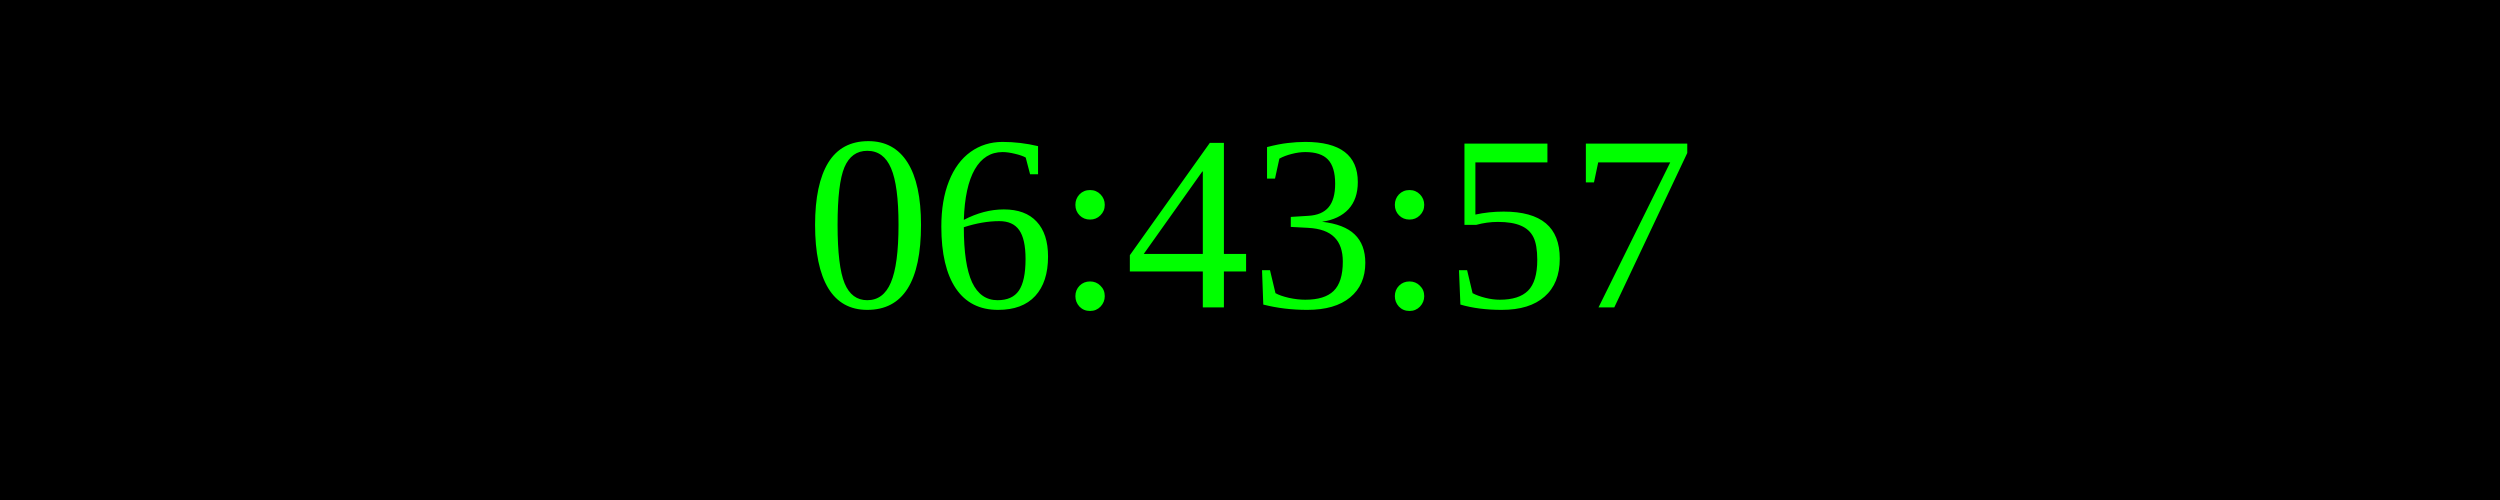
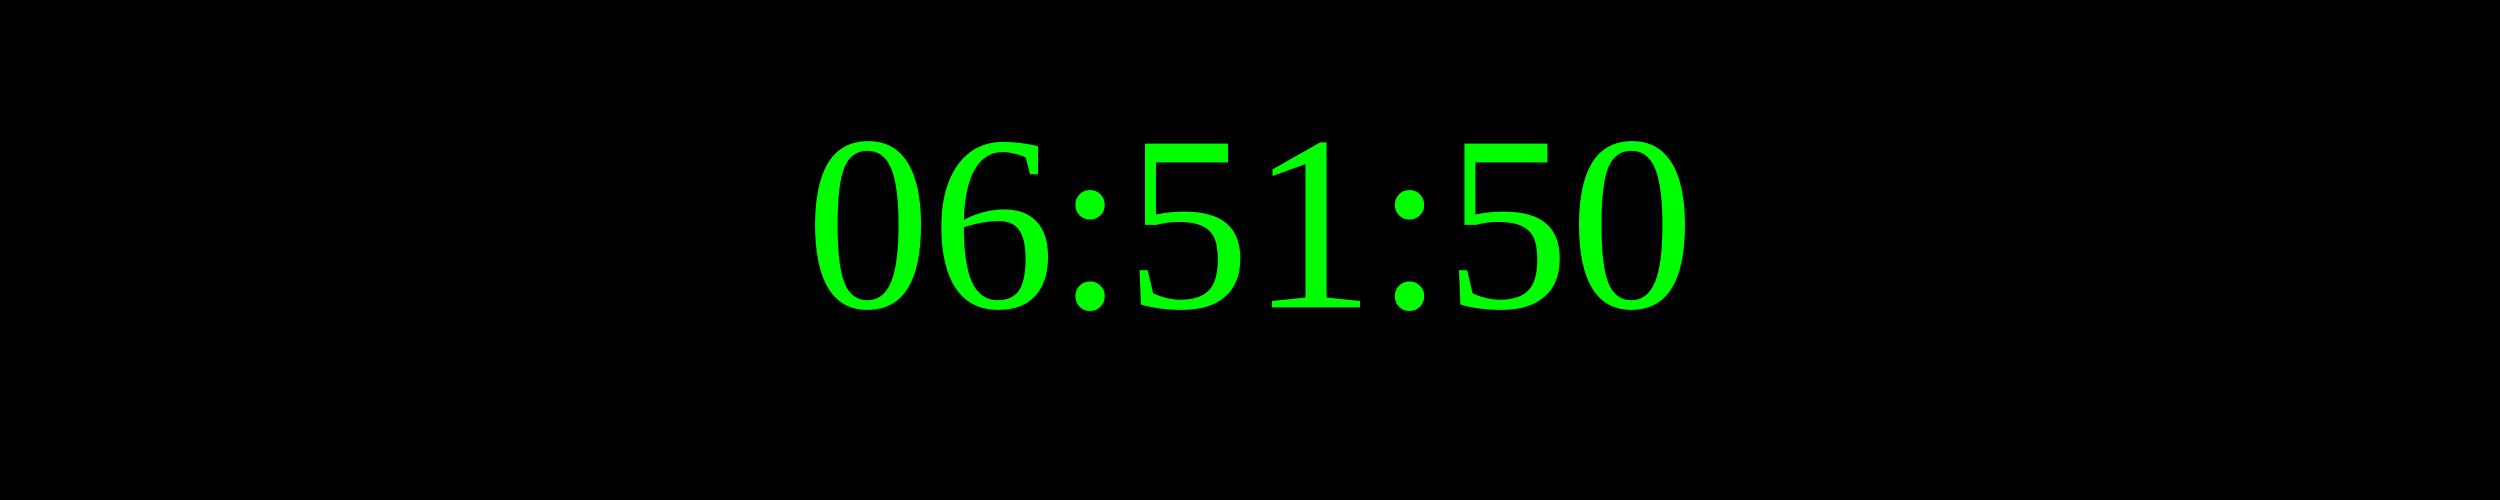
<svg xmlns="http://www.w3.org/2000/svg" width="250" height="50">
  <rect width="100%" height="100%" fill="black" />
  <text x="50%" y="50%" font-size="25" fill="lime" text-anchor="middle" dominant-baseline="middle">
- 06:43:57
+ 06:51:50
</text>
</svg>
